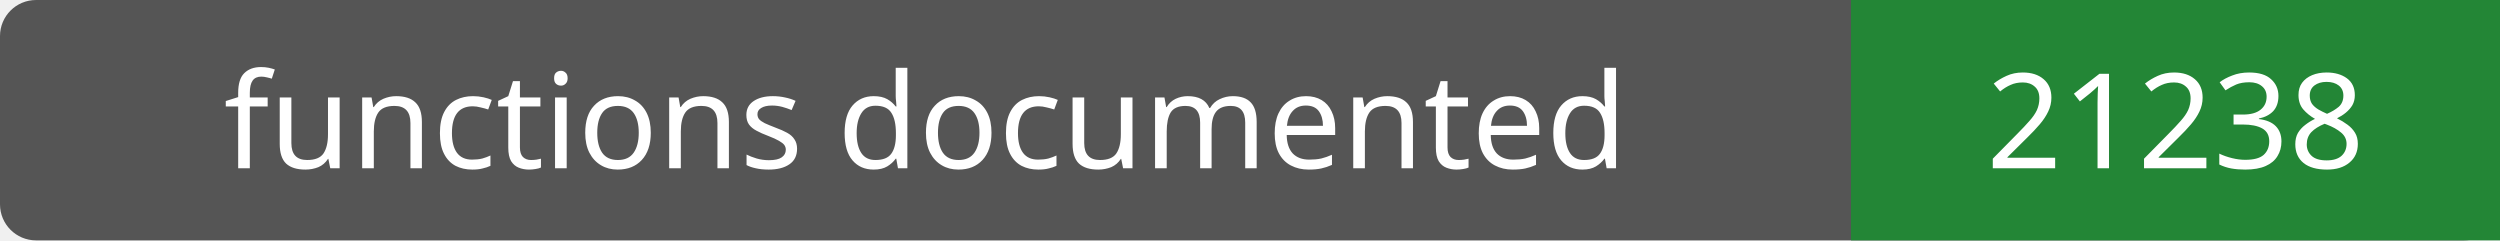
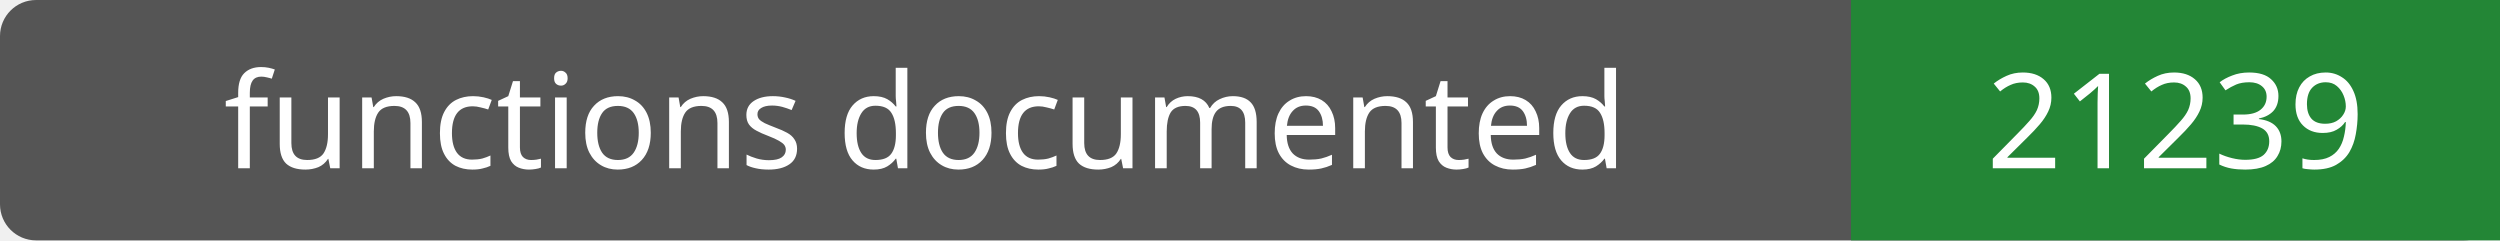
- <svg xmlns="http://www.w3.org/2000/svg" width="208" height="20" role="img" aria-label="functions documented: 21238">
+ <svg xmlns="http://www.w3.org/2000/svg" width="208" height="20" role="img" aria-label="functions documented: 21239">
  <rect width="208" height="20" rx="3" fill="#555" />
  <path fill="#238636" d="M154 0h54v20H154z" />
  <g fill="#fff" text-anchor="middle" font-family="Verdana,sans-serif" font-size="11">
    <text x="77.0" y="14">functions documented</text>
-     <text x="181.0" y="14">21238</text>
+     <text x="181.0" y="14">21239</text>
  </g>
</svg>
